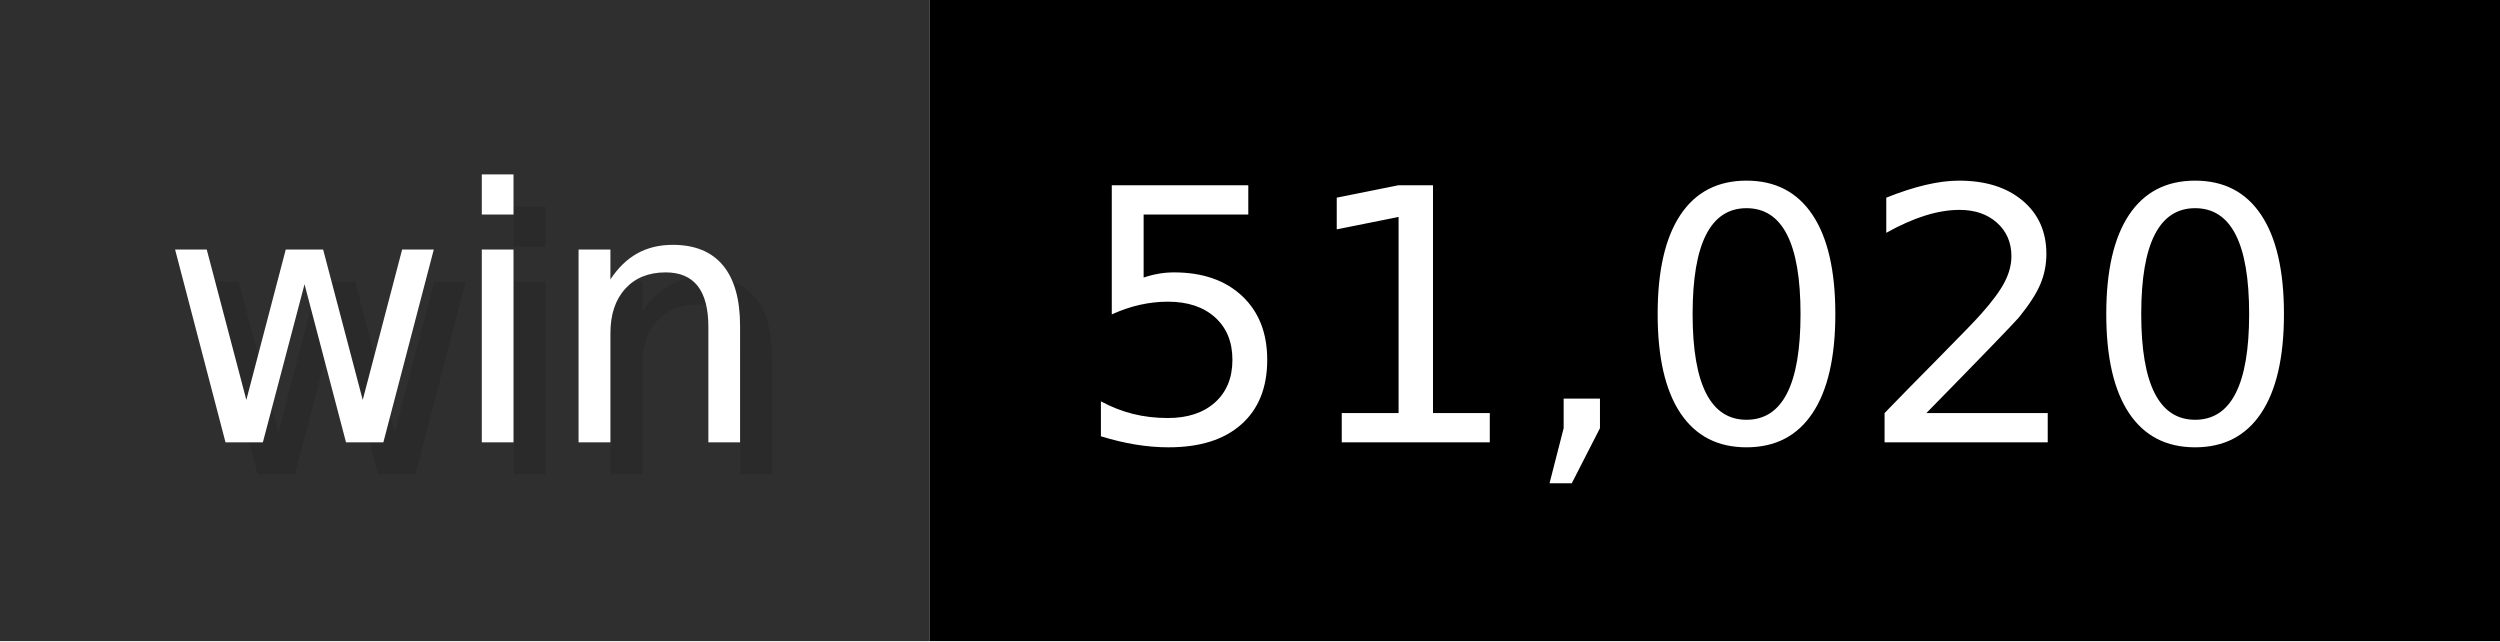
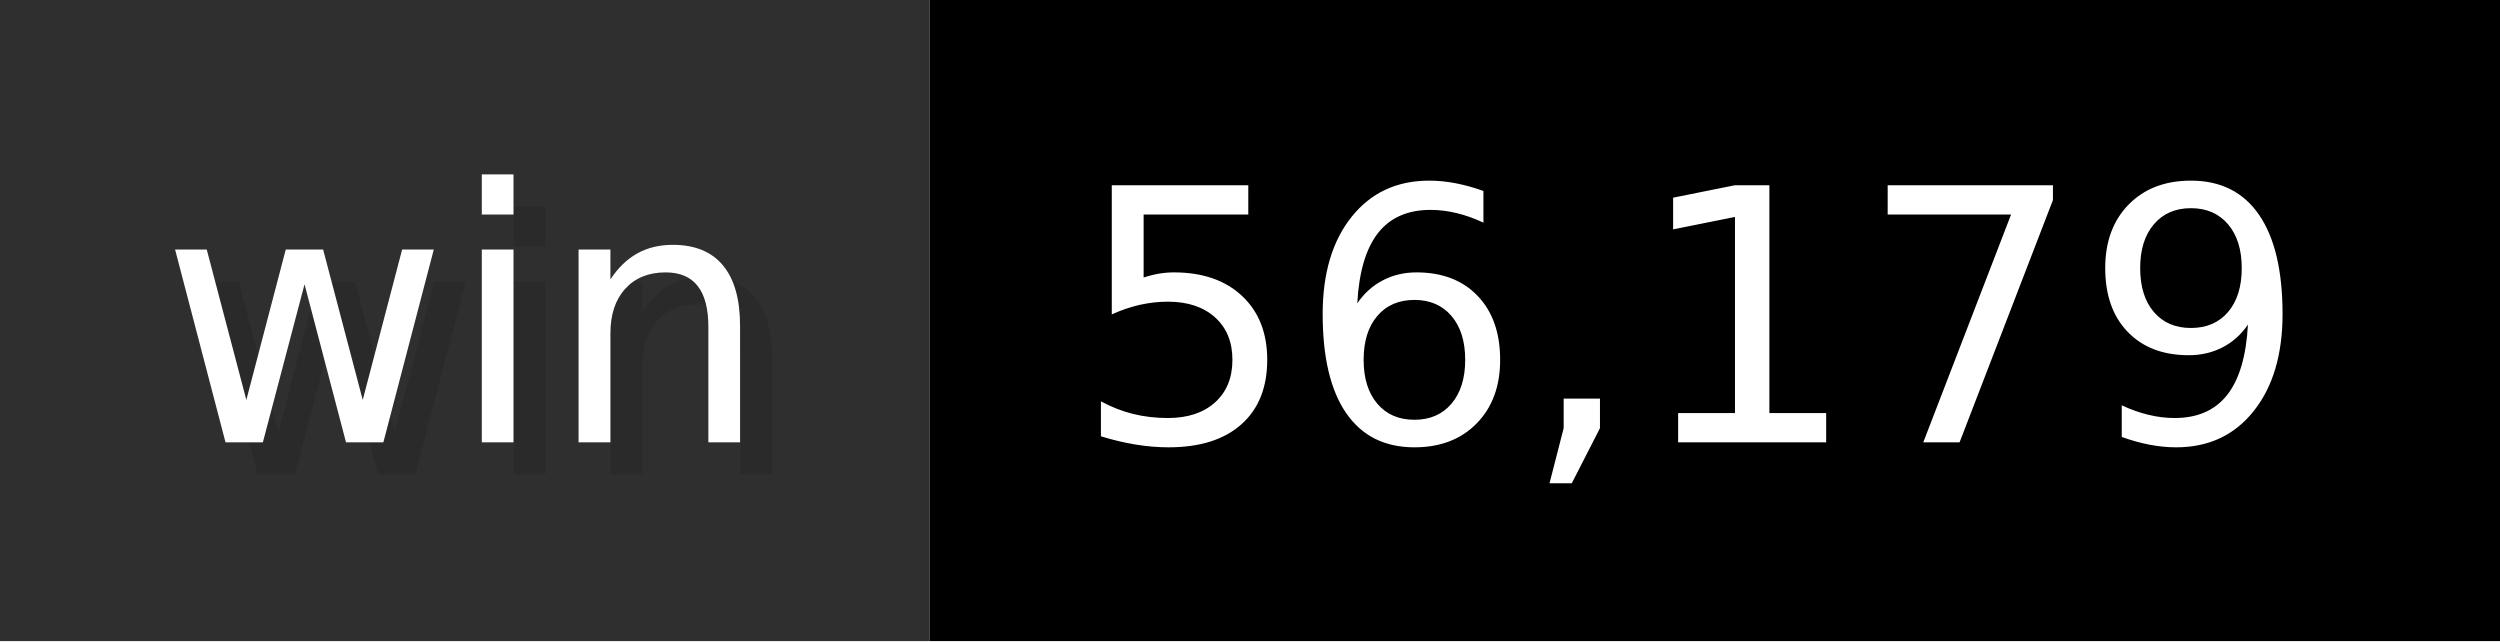
- <svg xmlns="http://www.w3.org/2000/svg" width="78" height="20" viewBox="0 0 780 200" role="img" aria-label="win: 51,020">
+ <svg xmlns="http://www.w3.org/2000/svg" width="78" height="20" viewBox="0 0 780 200" role="img" aria-label="win: 56,179">
  <g>
    <rect fill="#2F2F2F" width="290" height="200" />
    <rect fill="#" x="290" width="490" height="200" />
  </g>
  <g aria-hidden="true" fill="#fff" text-anchor="start" font-family="Verdana,DejaVu Sans,sans-serif" font-size="110">
    <text x="60" y="148" textLength="190" fill="#000" opacity="0.1">win</text>
    <text x="50" y="138" textLength="190">win</text>
-     <text x="345" y="148" textLength="390" fill="#000" opacity="0.1">51,020</text>
-     <text x="335" y="138" textLength="390">51,020</text>
+     <text x="345" y="148" textLength="390" fill="#000" opacity="0.1">56,179</text>
+     <text x="335" y="138" textLength="390">56,179</text>
  </g>
</svg>
